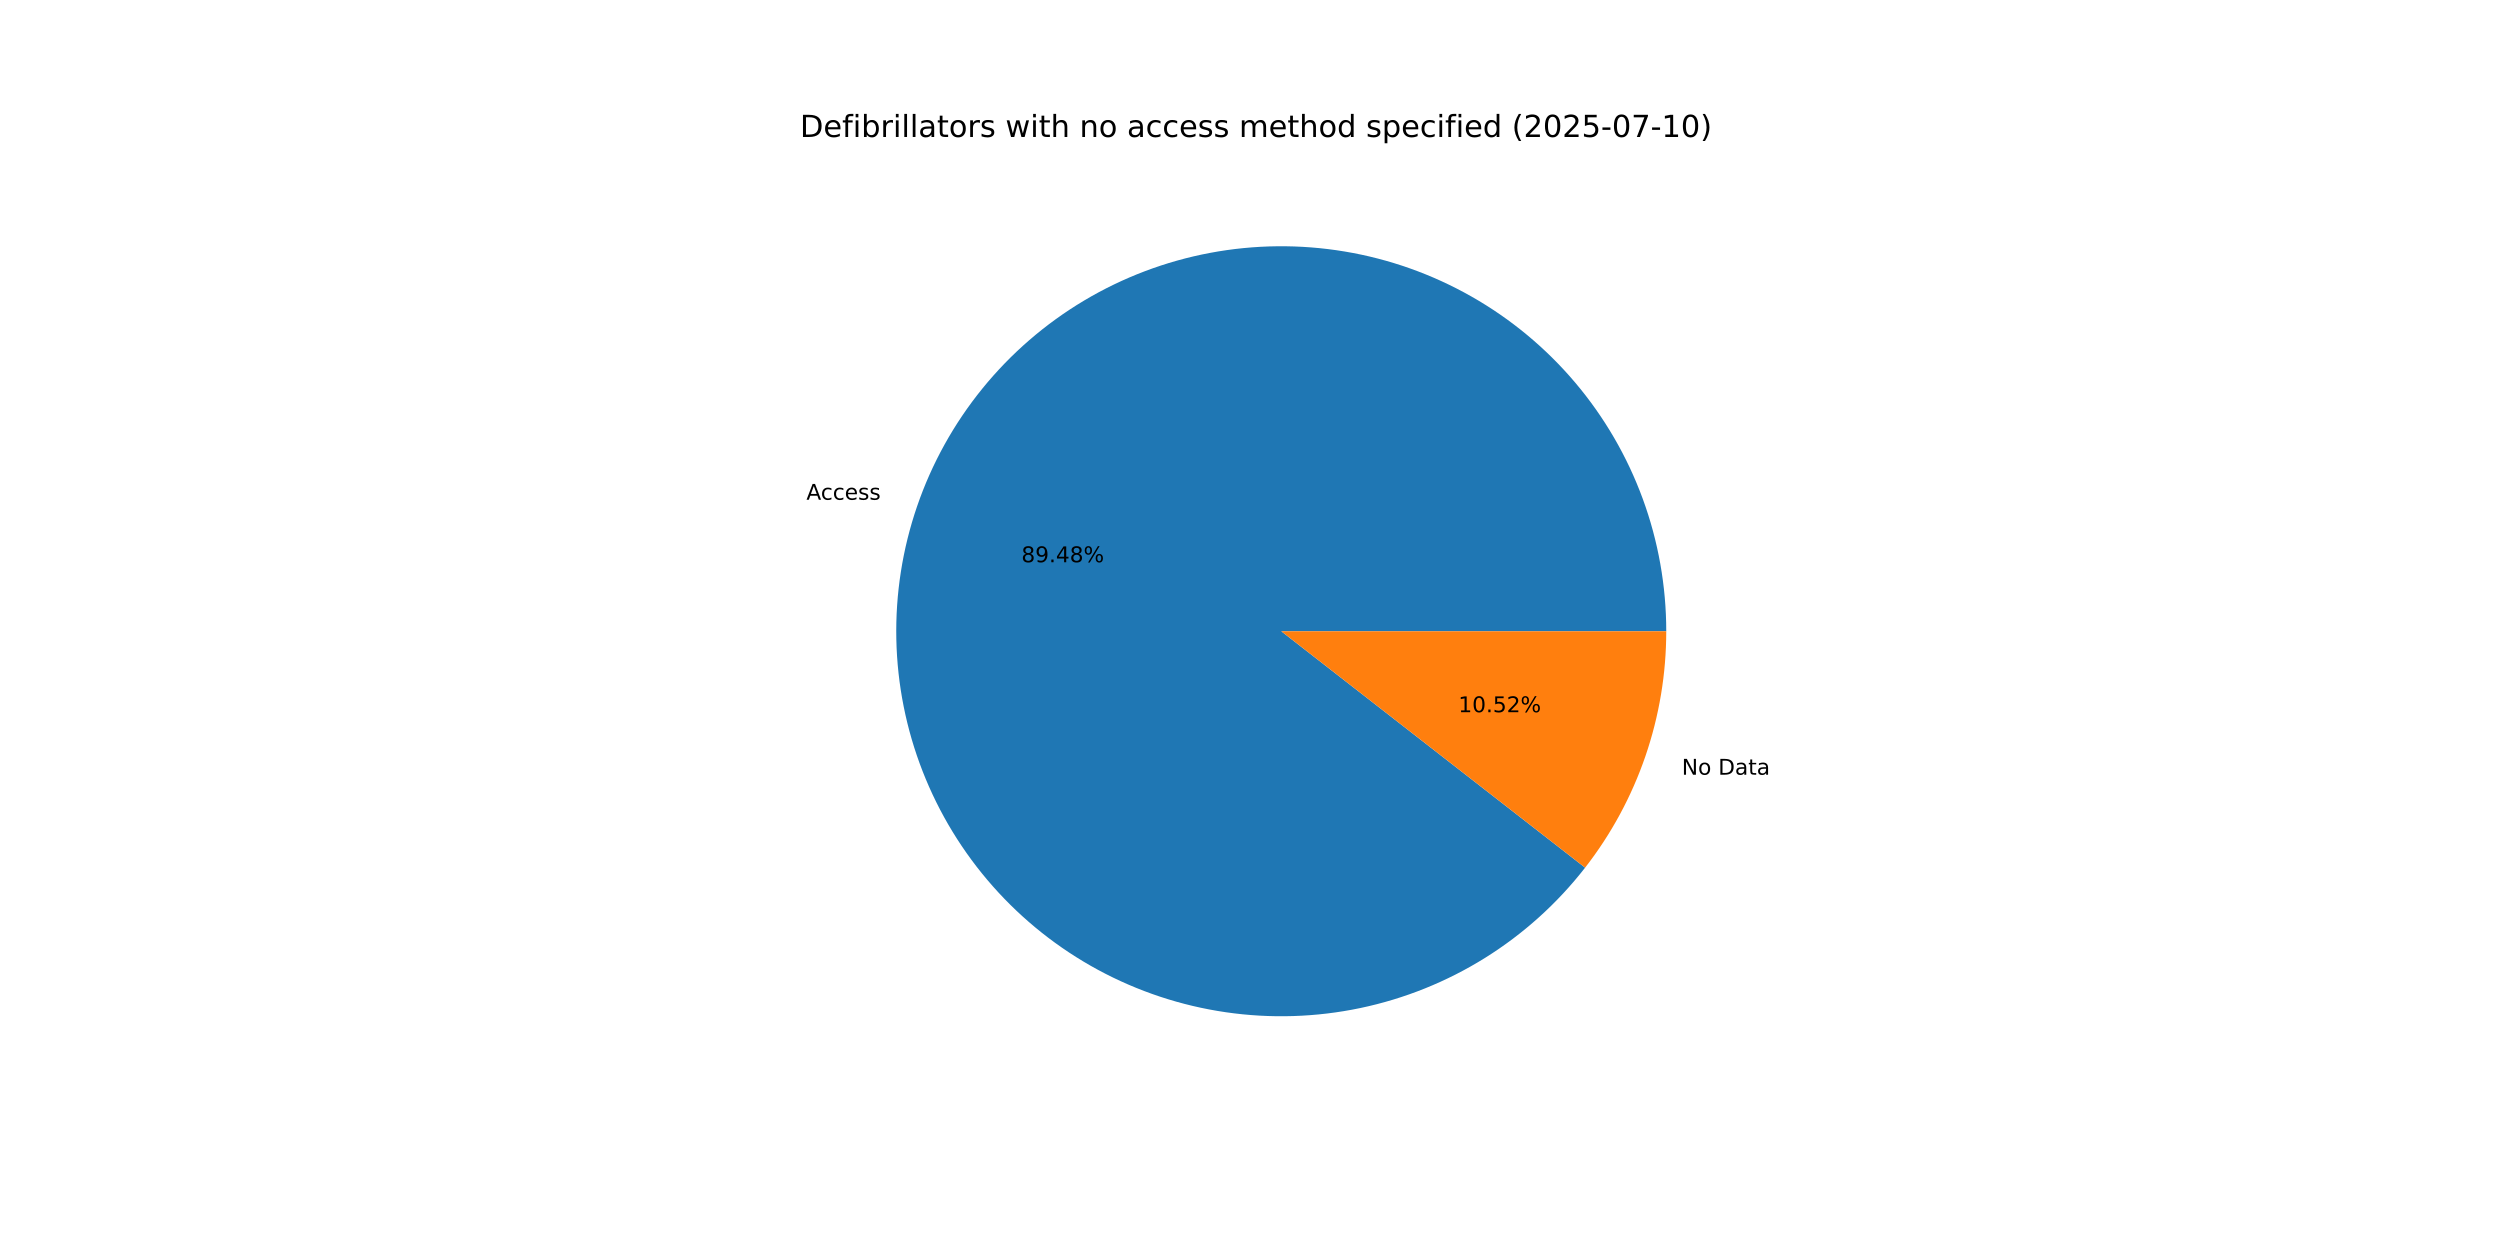
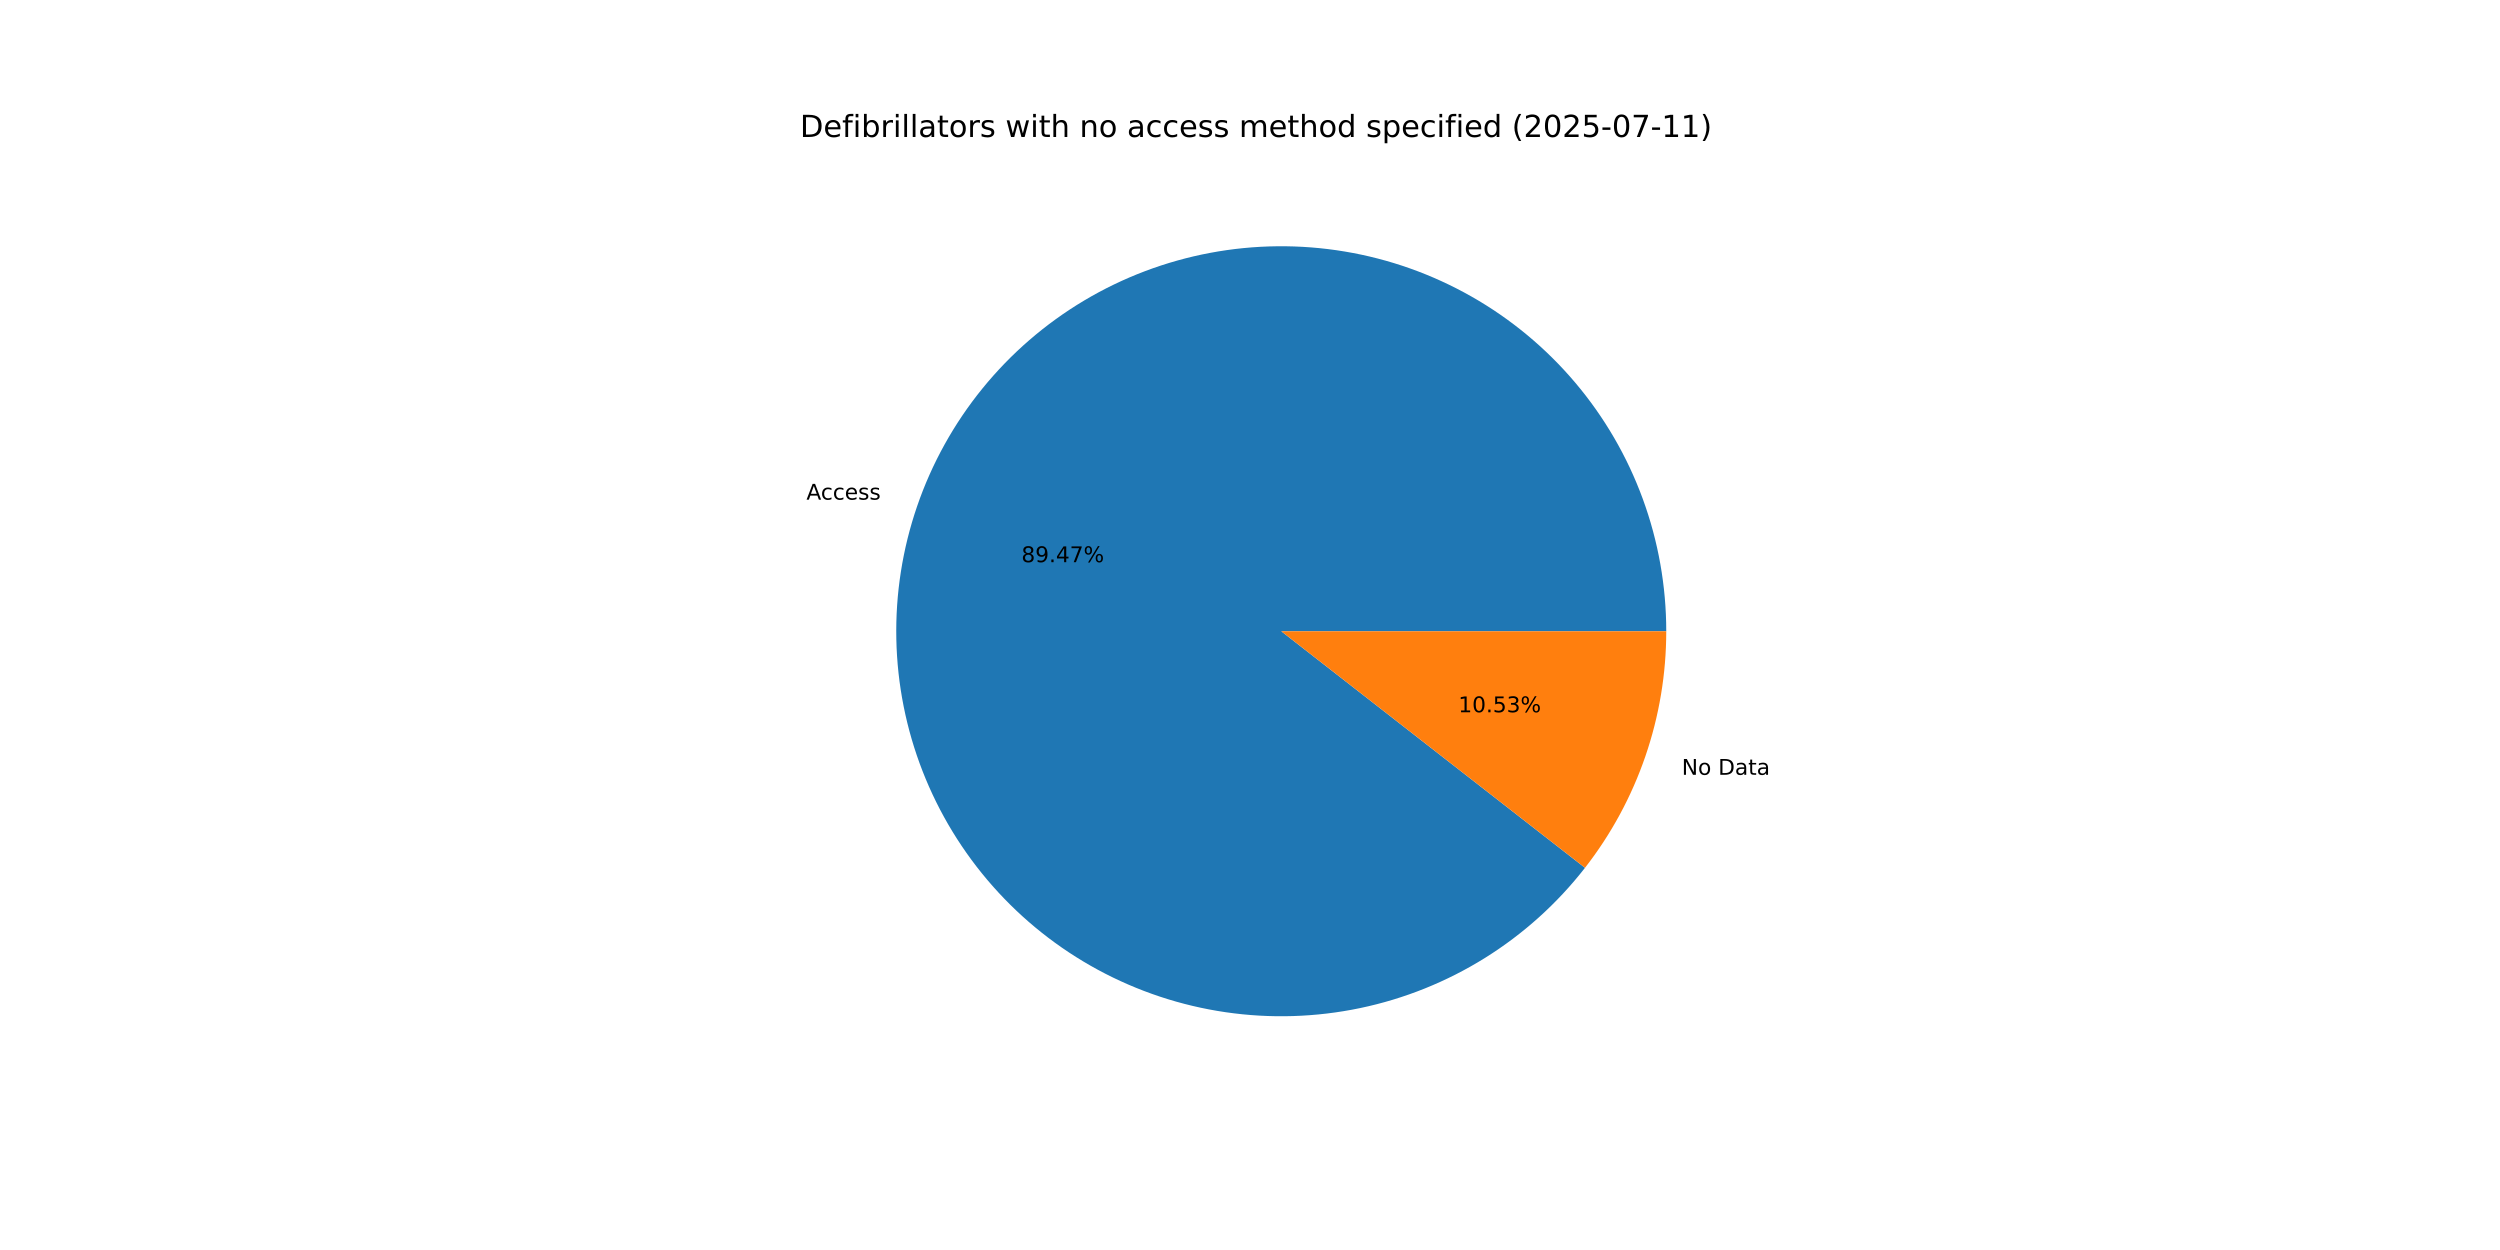
<svg xmlns="http://www.w3.org/2000/svg" xmlns:xlink="http://www.w3.org/1999/xlink" width="1152pt" height="576pt" viewBox="0 0 1152 576" version="1.1">
  <defs>
    <style type="text/css">*{stroke-linejoin: round; stroke-linecap: butt}</style>
  </defs>
  <g id="figure_1">
    <g id="patch_1">
      <path d="M 0 576  L 1152 576  L 1152 0  L 0 0  z " style="fill: #ffffff" />
    </g>
    <g id="axes_1">
      <g id="patch_2">
-         <path d="M 767.808 290.88  C 767.808 270.048 764.139 249.378 756.969 229.818  C 749.798 210.259 739.239 192.115 725.775 176.218  C 712.311 160.322 696.151 146.921 678.038 136.63  C 659.926 126.339 640.141 119.318 619.593 115.89  C 599.045 112.462 578.052 112.68 557.58 116.534  C 537.107 120.388 517.473 127.818 499.578 138.483  C 481.682 149.148 465.805 162.882 452.674 179.054  C 439.542 195.227 429.362 213.586 422.599 233.29  C 415.837 252.994 412.598 273.736 413.03 294.564  C 413.463 315.391 417.561 335.981 425.135 355.387  C 432.71 374.793 443.644 392.715 457.435 408.328  C 471.227 423.941 487.661 437.004 505.983 446.917  C 524.306 456.829 544.232 463.438 564.847 466.438  C 585.462 469.439 606.445 468.785 626.833 464.507  C 647.221 460.228 666.697 452.392 684.367 441.358  C 702.037 430.324 717.626 416.264 730.419 399.822  L 590.4 290.88  z " style="fill: #1f77b4" />
+         <path d="M 767.808 290.88  C 767.808 270.05 764.139 249.381 756.97 229.824  C 749.802 210.266 739.244 192.123 725.782 176.227  C 712.32 160.331 696.163 146.93 678.053 136.638  C 659.942 126.346 640.16 119.324 619.614 115.894  C 599.068 112.464 578.078 112.679 557.607 116.529  C 537.135 120.38 517.501 127.806 499.606 138.466  C 481.71 149.127 465.831 162.856 452.698 179.024  C 439.564 195.193 429.38 213.548 422.614 233.249  C 415.847 252.95 412.602 273.689 413.029 294.515  C 413.456 315.341 417.547 335.93 425.115 355.336  C 432.684 374.743 443.611 392.666 457.396 408.283  C 471.18 423.9 487.609 436.967 505.926 446.885  C 524.243 456.804 544.165 463.419 564.777 466.428  C 585.389 469.436 606.37 468.791 626.758 464.522  C 647.147 460.253 666.624 452.427 684.298 441.402  C 701.971 430.377 717.566 416.325 730.365 399.891  L 590.4 290.88  z " style="fill: #1f77b4" />
      </g>
      <g id="patch_3">
-         <path d="M 730.419 399.822  C 742.452 384.356 751.84 367.004 758.201 348.47  C 764.561 329.936 767.808 310.475 767.808 290.88  L 590.4 290.88  z " style="fill: #ff7f0e" />
+         <path d="M 730.365 399.891  C 742.415 384.42 751.816 367.057 758.186 348.511  C 764.557 329.965 767.808 310.49 767.808 290.88  L 590.4 290.88  z " style="fill: #ff7f0e" />
      </g>
      <g id="matplotlib.axis_1" />
      <g id="matplotlib.axis_2" />
      <g id="text_1">
-         <g transform="translate(371.585 230.2907) scale(0.1 -0.1)">
+         <g transform="translate(371.6006 230.2452) scale(0.1 -0.1)">
          <defs>
            <path id="DejaVuSans-41" d="M 2188 4044  L 1331 1722  L 3047 1722  L 2188 4044  z M 1831 4666  L 2547 4666  L 4325 0  L 3669 0  L 3244 1197  L 1141 1197  L 716 0  L 50 0  L 1831 4666  z " transform="scale(0.015625)" />
            <path id="DejaVuSans-63" d="M 3122 3366  L 3122 2828  Q 2878 2963 2633 3030  Q 2388 3097 2138 3097  Q 1578 3097 1268 2742  Q 959 2388 959 1747  Q 959 1106 1268 751  Q 1578 397 2138 397  Q 2388 397 2633 464  Q 2878 531 3122 666  L 3122 134  Q 2881 22 2623 -34  Q 2366 -91 2075 -91  Q 1284 -91 818 406  Q 353 903 353 1747  Q 353 2603 823 3093  Q 1294 3584 2113 3584  Q 2378 3584 2631 3529  Q 2884 3475 3122 3366  z " transform="scale(0.015625)" />
            <path id="DejaVuSans-65" d="M 3597 1894  L 3597 1613  L 953 1613  Q 991 1019 1311 708  Q 1631 397 2203 397  Q 2534 397 2845 478  Q 3156 559 3463 722  L 3463 178  Q 3153 47 2828 -22  Q 2503 -91 2169 -91  Q 1331 -91 842 396  Q 353 884 353 1716  Q 353 2575 817 3079  Q 1281 3584 2069 3584  Q 2775 3584 3186 3129  Q 3597 2675 3597 1894  z M 3022 2063  Q 3016 2534 2758 2815  Q 2500 3097 2075 3097  Q 1594 3097 1305 2825  Q 1016 2553 972 2059  L 3022 2063  z " transform="scale(0.015625)" />
            <path id="DejaVuSans-73" d="M 2834 3397  L 2834 2853  Q 2591 2978 2328 3040  Q 2066 3103 1784 3103  Q 1356 3103 1142 2972  Q 928 2841 928 2578  Q 928 2378 1081 2264  Q 1234 2150 1697 2047  L 1894 2003  Q 2506 1872 2764 1633  Q 3022 1394 3022 966  Q 3022 478 2636 193  Q 2250 -91 1575 -91  Q 1294 -91 989 -36  Q 684 19 347 128  L 347 722  Q 666 556 975 473  Q 1284 391 1588 391  Q 1994 391 2212 530  Q 2431 669 2431 922  Q 2431 1156 2273 1281  Q 2116 1406 1581 1522  L 1381 1569  Q 847 1681 609 1914  Q 372 2147 372 2553  Q 372 3047 722 3315  Q 1072 3584 1716 3584  Q 2034 3584 2315 3537  Q 2597 3491 2834 3397  z " transform="scale(0.015625)" />
          </defs>
          <use xlink:href="#DejaVuSans-41" />
          <use xlink:href="#DejaVuSans-63" x="66.658" />
          <use xlink:href="#DejaVuSans-63" x="121.639" />
          <use xlink:href="#DejaVuSans-65" x="176.619" />
          <use xlink:href="#DejaVuSans-73" x="238.143" />
          <use xlink:href="#DejaVuSans-73" x="290.242" />
        </g>
      </g>
      <g id="text_2">
-         <g transform="translate(470.6548 259.0856) scale(0.1 -0.1)">
+         <g transform="translate(470.6633 259.0608) scale(0.1 -0.1)">
          <defs>
            <path id="DejaVuSans-38" d="M 2034 2216  Q 1584 2216 1326 1975  Q 1069 1734 1069 1313  Q 1069 891 1326 650  Q 1584 409 2034 409  Q 2484 409 2743 651  Q 3003 894 3003 1313  Q 3003 1734 2745 1975  Q 2488 2216 2034 2216  z M 1403 2484  Q 997 2584 770 2862  Q 544 3141 544 3541  Q 544 4100 942 4425  Q 1341 4750 2034 4750  Q 2731 4750 3128 4425  Q 3525 4100 3525 3541  Q 3525 3141 3298 2862  Q 3072 2584 2669 2484  Q 3125 2378 3379 2068  Q 3634 1759 3634 1313  Q 3634 634 3220 271  Q 2806 -91 2034 -91  Q 1263 -91 848 271  Q 434 634 434 1313  Q 434 1759 690 2068  Q 947 2378 1403 2484  z M 1172 3481  Q 1172 3119 1398 2916  Q 1625 2713 2034 2713  Q 2441 2713 2670 2916  Q 2900 3119 2900 3481  Q 2900 3844 2670 4047  Q 2441 4250 2034 4250  Q 1625 4250 1398 4047  Q 1172 3844 1172 3481  z " transform="scale(0.015625)" />
            <path id="DejaVuSans-39" d="M 703 97  L 703 672  Q 941 559 1184 500  Q 1428 441 1663 441  Q 2288 441 2617 861  Q 2947 1281 2994 2138  Q 2813 1869 2534 1725  Q 2256 1581 1919 1581  Q 1219 1581 811 2004  Q 403 2428 403 3163  Q 403 3881 828 4315  Q 1253 4750 1959 4750  Q 2769 4750 3195 4129  Q 3622 3509 3622 2328  Q 3622 1225 3098 567  Q 2575 -91 1691 -91  Q 1453 -91 1209 -44  Q 966 3 703 97  z M 1959 2075  Q 2384 2075 2632 2365  Q 2881 2656 2881 3163  Q 2881 3666 2632 3958  Q 2384 4250 1959 4250  Q 1534 4250 1286 3958  Q 1038 3666 1038 3163  Q 1038 2656 1286 2365  Q 1534 2075 1959 2075  z " transform="scale(0.015625)" />
            <path id="DejaVuSans-2e" d="M 684 794  L 1344 794  L 1344 0  L 684 0  L 684 794  z " transform="scale(0.015625)" />
            <path id="DejaVuSans-34" d="M 2419 4116  L 825 1625  L 2419 1625  L 2419 4116  z M 2253 4666  L 3047 4666  L 3047 1625  L 3713 1625  L 3713 1100  L 3047 1100  L 3047 0  L 2419 0  L 2419 1100  L 313 1100  L 313 1709  L 2253 4666  z " transform="scale(0.015625)" />
+             <path id="DejaVuSans-37" d="M 525 4666  L 3525 4666  L 3525 4397  L 1831 0  L 1172 0  L 2766 4134  L 525 4134  L 525 4666  z " transform="scale(0.015625)" />
            <path id="DejaVuSans-25" d="M 4653 2053  Q 4381 2053 4226 1822  Q 4072 1591 4072 1178  Q 4072 772 4226 539  Q 4381 306 4653 306  Q 4919 306 5073 539  Q 5228 772 5228 1178  Q 5228 1588 5073 1820  Q 4919 2053 4653 2053  z M 4653 2450  Q 5147 2450 5437 2106  Q 5728 1763 5728 1178  Q 5728 594 5436 251  Q 5144 -91 4653 -91  Q 4153 -91 3862 251  Q 3572 594 3572 1178  Q 3572 1766 3864 2108  Q 4156 2450 4653 2450  z M 1428 4353  Q 1159 4353 1004 4120  Q 850 3888 850 3481  Q 850 3069 1003 2837  Q 1156 2606 1428 2606  Q 1700 2606 1854 2837  Q 2009 3069 2009 3481  Q 2009 3884 1853 4118  Q 1697 4353 1428 4353  z M 4250 4750  L 4750 4750  L 1831 -91  L 1331 -91  L 4250 4750  z M 1428 4750  Q 1922 4750 2215 4408  Q 2509 4066 2509 3481  Q 2509 2891 2217 2550  Q 1925 2209 1428 2209  Q 931 2209 642 2551  Q 353 2894 353 3481  Q 353 4063 643 4406  Q 934 4750 1428 4750  z " transform="scale(0.015625)" />
          </defs>
          <use xlink:href="#DejaVuSans-38" />
          <use xlink:href="#DejaVuSans-39" x="63.623" />
          <use xlink:href="#DejaVuSans-2e" x="127.246" />
          <use xlink:href="#DejaVuSans-34" x="159.033" />
-           <use xlink:href="#DejaVuSans-38" x="222.656" />
+           <use xlink:href="#DejaVuSans-37" x="222.656" />
          <use xlink:href="#DejaVuSans-25" x="286.279" />
        </g>
      </g>
      <g id="text_3">
-         <g transform="translate(774.9806 356.988) scale(0.1 -0.1)">
+         <g transform="translate(774.965 357.0335) scale(0.1 -0.1)">
          <defs>
            <path id="DejaVuSans-4e" d="M 628 4666  L 1478 4666  L 3547 763  L 3547 4666  L 4159 4666  L 4159 0  L 3309 0  L 1241 3903  L 1241 0  L 628 0  L 628 4666  z " transform="scale(0.015625)" />
            <path id="DejaVuSans-6f" d="M 1959 3097  Q 1497 3097 1228 2736  Q 959 2375 959 1747  Q 959 1119 1226 758  Q 1494 397 1959 397  Q 2419 397 2687 759  Q 2956 1122 2956 1747  Q 2956 2369 2687 2733  Q 2419 3097 1959 3097  z M 1959 3584  Q 2709 3584 3137 3096  Q 3566 2609 3566 1747  Q 3566 888 3137 398  Q 2709 -91 1959 -91  Q 1206 -91 779 398  Q 353 888 353 1747  Q 353 2609 779 3096  Q 1206 3584 1959 3584  z " transform="scale(0.015625)" />
            <path id="DejaVuSans-20" transform="scale(0.015625)" />
            <path id="DejaVuSans-44" d="M 1259 4147  L 1259 519  L 2022 519  Q 2988 519 3436 956  Q 3884 1394 3884 2338  Q 3884 3275 3436 3711  Q 2988 4147 2022 4147  L 1259 4147  z M 628 4666  L 1925 4666  Q 3281 4666 3915 4102  Q 4550 3538 4550 2338  Q 4550 1131 3912 565  Q 3275 0 1925 0  L 628 0  L 628 4666  z " transform="scale(0.015625)" />
            <path id="DejaVuSans-61" d="M 2194 1759  Q 1497 1759 1228 1600  Q 959 1441 959 1056  Q 959 750 1161 570  Q 1363 391 1709 391  Q 2188 391 2477 730  Q 2766 1069 2766 1631  L 2766 1759  L 2194 1759  z M 3341 1997  L 3341 0  L 2766 0  L 2766 531  Q 2569 213 2275 61  Q 1981 -91 1556 -91  Q 1019 -91 701 211  Q 384 513 384 1019  Q 384 1609 779 1909  Q 1175 2209 1959 2209  L 2766 2209  L 2766 2266  Q 2766 2663 2505 2880  Q 2244 3097 1772 3097  Q 1472 3097 1187 3025  Q 903 2953 641 2809  L 641 3341  Q 956 3463 1253 3523  Q 1550 3584 1831 3584  Q 2591 3584 2966 3190  Q 3341 2797 3341 1997  z " transform="scale(0.015625)" />
            <path id="DejaVuSans-74" d="M 1172 4494  L 1172 3500  L 2356 3500  L 2356 3053  L 1172 3053  L 1172 1153  Q 1172 725 1289 603  Q 1406 481 1766 481  L 2356 481  L 2356 0  L 1766 0  Q 1100 0 847 248  Q 594 497 594 1153  L 594 3053  L 172 3053  L 172 3500  L 594 3500  L 594 4494  L 1172 4494  z " transform="scale(0.015625)" />
          </defs>
          <use xlink:href="#DejaVuSans-4e" />
          <use xlink:href="#DejaVuSans-6f" x="74.805" />
          <use xlink:href="#DejaVuSans-20" x="135.986" />
          <use xlink:href="#DejaVuSans-44" x="167.773" />
          <use xlink:href="#DejaVuSans-61" x="244.775" />
          <use xlink:href="#DejaVuSans-74" x="306.055" />
          <use xlink:href="#DejaVuSans-61" x="345.264" />
        </g>
      </g>
      <g id="text_4">
-         <g transform="translate(672.0155 328.1932) scale(0.1 -0.1)">
+         <g transform="translate(672.007 328.218) scale(0.1 -0.1)">
          <defs>
            <path id="DejaVuSans-31" d="M 794 531  L 1825 531  L 1825 4091  L 703 3866  L 703 4441  L 1819 4666  L 2450 4666  L 2450 531  L 3481 531  L 3481 0  L 794 0  L 794 531  z " transform="scale(0.015625)" />
            <path id="DejaVuSans-30" d="M 2034 4250  Q 1547 4250 1301 3770  Q 1056 3291 1056 2328  Q 1056 1369 1301 889  Q 1547 409 2034 409  Q 2525 409 2770 889  Q 3016 1369 3016 2328  Q 3016 3291 2770 3770  Q 2525 4250 2034 4250  z M 2034 4750  Q 2819 4750 3233 4129  Q 3647 3509 3647 2328  Q 3647 1150 3233 529  Q 2819 -91 2034 -91  Q 1250 -91 836 529  Q 422 1150 422 2328  Q 422 3509 836 4129  Q 1250 4750 2034 4750  z " transform="scale(0.015625)" />
            <path id="DejaVuSans-35" d="M 691 4666  L 3169 4666  L 3169 4134  L 1269 4134  L 1269 2991  Q 1406 3038 1543 3061  Q 1681 3084 1819 3084  Q 2600 3084 3056 2656  Q 3513 2228 3513 1497  Q 3513 744 3044 326  Q 2575 -91 1722 -91  Q 1428 -91 1123 -41  Q 819 9 494 109  L 494 744  Q 775 591 1075 516  Q 1375 441 1709 441  Q 2250 441 2565 725  Q 2881 1009 2881 1497  Q 2881 1984 2565 2268  Q 2250 2553 1709 2553  Q 1456 2553 1204 2497  Q 953 2441 691 2322  L 691 4666  z " transform="scale(0.015625)" />
-             <path id="DejaVuSans-32" d="M 1228 531  L 3431 531  L 3431 0  L 469 0  L 469 531  Q 828 903 1448 1529  Q 2069 2156 2228 2338  Q 2531 2678 2651 2914  Q 2772 3150 2772 3378  Q 2772 3750 2511 3984  Q 2250 4219 1831 4219  Q 1534 4219 1204 4116  Q 875 4013 500 3803  L 500 4441  Q 881 4594 1212 4672  Q 1544 4750 1819 4750  Q 2544 4750 2975 4387  Q 3406 4025 3406 3419  Q 3406 3131 3298 2873  Q 3191 2616 2906 2266  Q 2828 2175 2409 1742  Q 1991 1309 1228 531  z " transform="scale(0.015625)" />
+             <path id="DejaVuSans-33" d="M 2597 2516  Q 3050 2419 3304 2112  Q 3559 1806 3559 1356  Q 3559 666 3084 287  Q 2609 -91 1734 -91  Q 1441 -91 1130 -33  Q 819 25 488 141  L 488 750  Q 750 597 1062 519  Q 1375 441 1716 441  Q 2309 441 2620 675  Q 2931 909 2931 1356  Q 2931 1769 2642 2001  Q 2353 2234 1838 2234  L 1294 2234  L 1294 2753  L 1863 2753  Q 2328 2753 2575 2939  Q 2822 3125 2822 3475  Q 2822 3834 2567 4026  Q 2313 4219 1838 4219  Q 1578 4219 1281 4162  Q 984 4106 628 3988  L 628 4550  Q 988 4650 1302 4700  Q 1616 4750 1894 4750  Q 2613 4750 3031 4423  Q 3450 4097 3450 3541  Q 3450 3153 3228 2886  Q 3006 2619 2597 2516  z " transform="scale(0.015625)" />
          </defs>
          <use xlink:href="#DejaVuSans-31" />
          <use xlink:href="#DejaVuSans-30" x="63.623" />
          <use xlink:href="#DejaVuSans-2e" x="127.246" />
          <use xlink:href="#DejaVuSans-35" x="159.033" />
-           <use xlink:href="#DejaVuSans-32" x="222.656" />
+           <use xlink:href="#DejaVuSans-33" x="222.656" />
          <use xlink:href="#DejaVuSans-25" x="286.279" />
        </g>
      </g>
      <g id="text_5">
        <g transform="translate(368.64 63.12) scale(0.14 -0.14)">
          <defs>
            <path id="DejaVuSans-66" d="M 2375 4863  L 2375 4384  L 1825 4384  Q 1516 4384 1395 4259  Q 1275 4134 1275 3809  L 1275 3500  L 2222 3500  L 2222 3053  L 1275 3053  L 1275 0  L 697 0  L 697 3053  L 147 3053  L 147 3500  L 697 3500  L 697 3744  Q 697 4328 969 4595  Q 1241 4863 1831 4863  L 2375 4863  z " transform="scale(0.015625)" />
            <path id="DejaVuSans-69" d="M 603 3500  L 1178 3500  L 1178 0  L 603 0  L 603 3500  z M 603 4863  L 1178 4863  L 1178 4134  L 603 4134  L 603 4863  z " transform="scale(0.015625)" />
            <path id="DejaVuSans-62" d="M 3116 1747  Q 3116 2381 2855 2742  Q 2594 3103 2138 3103  Q 1681 3103 1420 2742  Q 1159 2381 1159 1747  Q 1159 1113 1420 752  Q 1681 391 2138 391  Q 2594 391 2855 752  Q 3116 1113 3116 1747  z M 1159 2969  Q 1341 3281 1617 3432  Q 1894 3584 2278 3584  Q 2916 3584 3314 3078  Q 3713 2572 3713 1747  Q 3713 922 3314 415  Q 2916 -91 2278 -91  Q 1894 -91 1617 61  Q 1341 213 1159 525  L 1159 0  L 581 0  L 581 4863  L 1159 4863  L 1159 2969  z " transform="scale(0.015625)" />
            <path id="DejaVuSans-72" d="M 2631 2963  Q 2534 3019 2420 3045  Q 2306 3072 2169 3072  Q 1681 3072 1420 2755  Q 1159 2438 1159 1844  L 1159 0  L 581 0  L 581 3500  L 1159 3500  L 1159 2956  Q 1341 3275 1631 3429  Q 1922 3584 2338 3584  Q 2397 3584 2469 3576  Q 2541 3569 2628 3553  L 2631 2963  z " transform="scale(0.015625)" />
            <path id="DejaVuSans-6c" d="M 603 4863  L 1178 4863  L 1178 0  L 603 0  L 603 4863  z " transform="scale(0.015625)" />
            <path id="DejaVuSans-77" d="M 269 3500  L 844 3500  L 1563 769  L 2278 3500  L 2956 3500  L 3675 769  L 4391 3500  L 4966 3500  L 4050 0  L 3372 0  L 2619 2869  L 1863 0  L 1184 0  L 269 3500  z " transform="scale(0.015625)" />
            <path id="DejaVuSans-68" d="M 3513 2113  L 3513 0  L 2938 0  L 2938 2094  Q 2938 2591 2744 2837  Q 2550 3084 2163 3084  Q 1697 3084 1428 2787  Q 1159 2491 1159 1978  L 1159 0  L 581 0  L 581 4863  L 1159 4863  L 1159 2956  Q 1366 3272 1645 3428  Q 1925 3584 2291 3584  Q 2894 3584 3203 3211  Q 3513 2838 3513 2113  z " transform="scale(0.015625)" />
            <path id="DejaVuSans-6e" d="M 3513 2113  L 3513 0  L 2938 0  L 2938 2094  Q 2938 2591 2744 2837  Q 2550 3084 2163 3084  Q 1697 3084 1428 2787  Q 1159 2491 1159 1978  L 1159 0  L 581 0  L 581 3500  L 1159 3500  L 1159 2956  Q 1366 3272 1645 3428  Q 1925 3584 2291 3584  Q 2894 3584 3203 3211  Q 3513 2838 3513 2113  z " transform="scale(0.015625)" />
            <path id="DejaVuSans-6d" d="M 3328 2828  Q 3544 3216 3844 3400  Q 4144 3584 4550 3584  Q 5097 3584 5394 3201  Q 5691 2819 5691 2113  L 5691 0  L 5113 0  L 5113 2094  Q 5113 2597 4934 2840  Q 4756 3084 4391 3084  Q 3944 3084 3684 2787  Q 3425 2491 3425 1978  L 3425 0  L 2847 0  L 2847 2094  Q 2847 2600 2669 2842  Q 2491 3084 2119 3084  Q 1678 3084 1418 2786  Q 1159 2488 1159 1978  L 1159 0  L 581 0  L 581 3500  L 1159 3500  L 1159 2956  Q 1356 3278 1631 3431  Q 1906 3584 2284 3584  Q 2666 3584 2933 3390  Q 3200 3197 3328 2828  z " transform="scale(0.015625)" />
            <path id="DejaVuSans-64" d="M 2906 2969  L 2906 4863  L 3481 4863  L 3481 0  L 2906 0  L 2906 525  Q 2725 213 2448 61  Q 2172 -91 1784 -91  Q 1150 -91 751 415  Q 353 922 353 1747  Q 353 2572 751 3078  Q 1150 3584 1784 3584  Q 2172 3584 2448 3432  Q 2725 3281 2906 2969  z M 947 1747  Q 947 1113 1208 752  Q 1469 391 1925 391  Q 2381 391 2643 752  Q 2906 1113 2906 1747  Q 2906 2381 2643 2742  Q 2381 3103 1925 3103  Q 1469 3103 1208 2742  Q 947 2381 947 1747  z " transform="scale(0.015625)" />
            <path id="DejaVuSans-70" d="M 1159 525  L 1159 -1331  L 581 -1331  L 581 3500  L 1159 3500  L 1159 2969  Q 1341 3281 1617 3432  Q 1894 3584 2278 3584  Q 2916 3584 3314 3078  Q 3713 2572 3713 1747  Q 3713 922 3314 415  Q 2916 -91 2278 -91  Q 1894 -91 1617 61  Q 1341 213 1159 525  z M 3116 1747  Q 3116 2381 2855 2742  Q 2594 3103 2138 3103  Q 1681 3103 1420 2742  Q 1159 2381 1159 1747  Q 1159 1113 1420 752  Q 1681 391 2138 391  Q 2594 391 2855 752  Q 3116 1113 3116 1747  z " transform="scale(0.015625)" />
            <path id="DejaVuSans-28" d="M 1984 4856  Q 1566 4138 1362 3434  Q 1159 2731 1159 2009  Q 1159 1288 1364 580  Q 1569 -128 1984 -844  L 1484 -844  Q 1016 -109 783 600  Q 550 1309 550 2009  Q 550 2706 781 3412  Q 1013 4119 1484 4856  L 1984 4856  z " transform="scale(0.015625)" />
+             <path id="DejaVuSans-32" d="M 1228 531  L 3431 531  L 3431 0  L 469 0  L 469 531  Q 828 903 1448 1529  Q 2069 2156 2228 2338  Q 2531 2678 2651 2914  Q 2772 3150 2772 3378  Q 2772 3750 2511 3984  Q 2250 4219 1831 4219  Q 1534 4219 1204 4116  Q 875 4013 500 3803  L 500 4441  Q 881 4594 1212 4672  Q 1544 4750 1819 4750  Q 2544 4750 2975 4387  Q 3406 4025 3406 3419  Q 3406 3131 3298 2873  Q 3191 2616 2906 2266  Q 2828 2175 2409 1742  Q 1991 1309 1228 531  z " transform="scale(0.015625)" />
            <path id="DejaVuSans-2d" d="M 313 2009  L 1997 2009  L 1997 1497  L 313 1497  L 313 2009  z " transform="scale(0.015625)" />
-             <path id="DejaVuSans-37" d="M 525 4666  L 3525 4666  L 3525 4397  L 1831 0  L 1172 0  L 2766 4134  L 525 4134  L 525 4666  z " transform="scale(0.015625)" />
            <path id="DejaVuSans-29" d="M 513 4856  L 1013 4856  Q 1481 4119 1714 3412  Q 1947 2706 1947 2009  Q 1947 1309 1714 600  Q 1481 -109 1013 -844  L 513 -844  Q 928 -128 1133 580  Q 1338 1288 1338 2009  Q 1338 2731 1133 3434  Q 928 4138 513 4856  z " transform="scale(0.015625)" />
          </defs>
          <use xlink:href="#DejaVuSans-44" />
          <use xlink:href="#DejaVuSans-65" x="77.002" />
          <use xlink:href="#DejaVuSans-66" x="138.525" />
          <use xlink:href="#DejaVuSans-69" x="173.73" />
          <use xlink:href="#DejaVuSans-62" x="201.514" />
          <use xlink:href="#DejaVuSans-72" x="264.99" />
          <use xlink:href="#DejaVuSans-69" x="306.104" />
          <use xlink:href="#DejaVuSans-6c" x="333.887" />
          <use xlink:href="#DejaVuSans-6c" x="361.67" />
          <use xlink:href="#DejaVuSans-61" x="389.453" />
          <use xlink:href="#DejaVuSans-74" x="450.732" />
          <use xlink:href="#DejaVuSans-6f" x="489.941" />
          <use xlink:href="#DejaVuSans-72" x="551.123" />
          <use xlink:href="#DejaVuSans-73" x="592.236" />
          <use xlink:href="#DejaVuSans-20" x="644.336" />
          <use xlink:href="#DejaVuSans-77" x="676.123" />
          <use xlink:href="#DejaVuSans-69" x="757.91" />
          <use xlink:href="#DejaVuSans-74" x="785.693" />
          <use xlink:href="#DejaVuSans-68" x="824.902" />
          <use xlink:href="#DejaVuSans-20" x="888.281" />
          <use xlink:href="#DejaVuSans-6e" x="920.068" />
          <use xlink:href="#DejaVuSans-6f" x="983.447" />
          <use xlink:href="#DejaVuSans-20" x="1044.629" />
          <use xlink:href="#DejaVuSans-61" x="1076.416" />
          <use xlink:href="#DejaVuSans-63" x="1137.695" />
          <use xlink:href="#DejaVuSans-63" x="1192.676" />
          <use xlink:href="#DejaVuSans-65" x="1247.656" />
          <use xlink:href="#DejaVuSans-73" x="1309.18" />
          <use xlink:href="#DejaVuSans-73" x="1361.279" />
          <use xlink:href="#DejaVuSans-20" x="1413.379" />
          <use xlink:href="#DejaVuSans-6d" x="1445.166" />
          <use xlink:href="#DejaVuSans-65" x="1542.578" />
          <use xlink:href="#DejaVuSans-74" x="1604.102" />
          <use xlink:href="#DejaVuSans-68" x="1643.311" />
          <use xlink:href="#DejaVuSans-6f" x="1706.689" />
          <use xlink:href="#DejaVuSans-64" x="1767.871" />
          <use xlink:href="#DejaVuSans-20" x="1831.348" />
          <use xlink:href="#DejaVuSans-73" x="1863.135" />
          <use xlink:href="#DejaVuSans-70" x="1915.234" />
          <use xlink:href="#DejaVuSans-65" x="1978.711" />
          <use xlink:href="#DejaVuSans-63" x="2040.234" />
          <use xlink:href="#DejaVuSans-69" x="2095.215" />
          <use xlink:href="#DejaVuSans-66" x="2122.998" />
          <use xlink:href="#DejaVuSans-69" x="2158.203" />
          <use xlink:href="#DejaVuSans-65" x="2185.986" />
          <use xlink:href="#DejaVuSans-64" x="2247.51" />
          <use xlink:href="#DejaVuSans-20" x="2310.986" />
          <use xlink:href="#DejaVuSans-28" x="2342.773" />
          <use xlink:href="#DejaVuSans-32" x="2381.787" />
          <use xlink:href="#DejaVuSans-30" x="2445.41" />
          <use xlink:href="#DejaVuSans-32" x="2509.033" />
          <use xlink:href="#DejaVuSans-35" x="2572.656" />
          <use xlink:href="#DejaVuSans-2d" x="2636.279" />
          <use xlink:href="#DejaVuSans-30" x="2672.363" />
          <use xlink:href="#DejaVuSans-37" x="2735.986" />
          <use xlink:href="#DejaVuSans-2d" x="2799.609" />
          <use xlink:href="#DejaVuSans-31" x="2835.693" />
-           <use xlink:href="#DejaVuSans-30" x="2899.316" />
+           <use xlink:href="#DejaVuSans-31" x="2899.316" />
          <use xlink:href="#DejaVuSans-29" x="2962.939" />
        </g>
      </g>
    </g>
  </g>
</svg>
